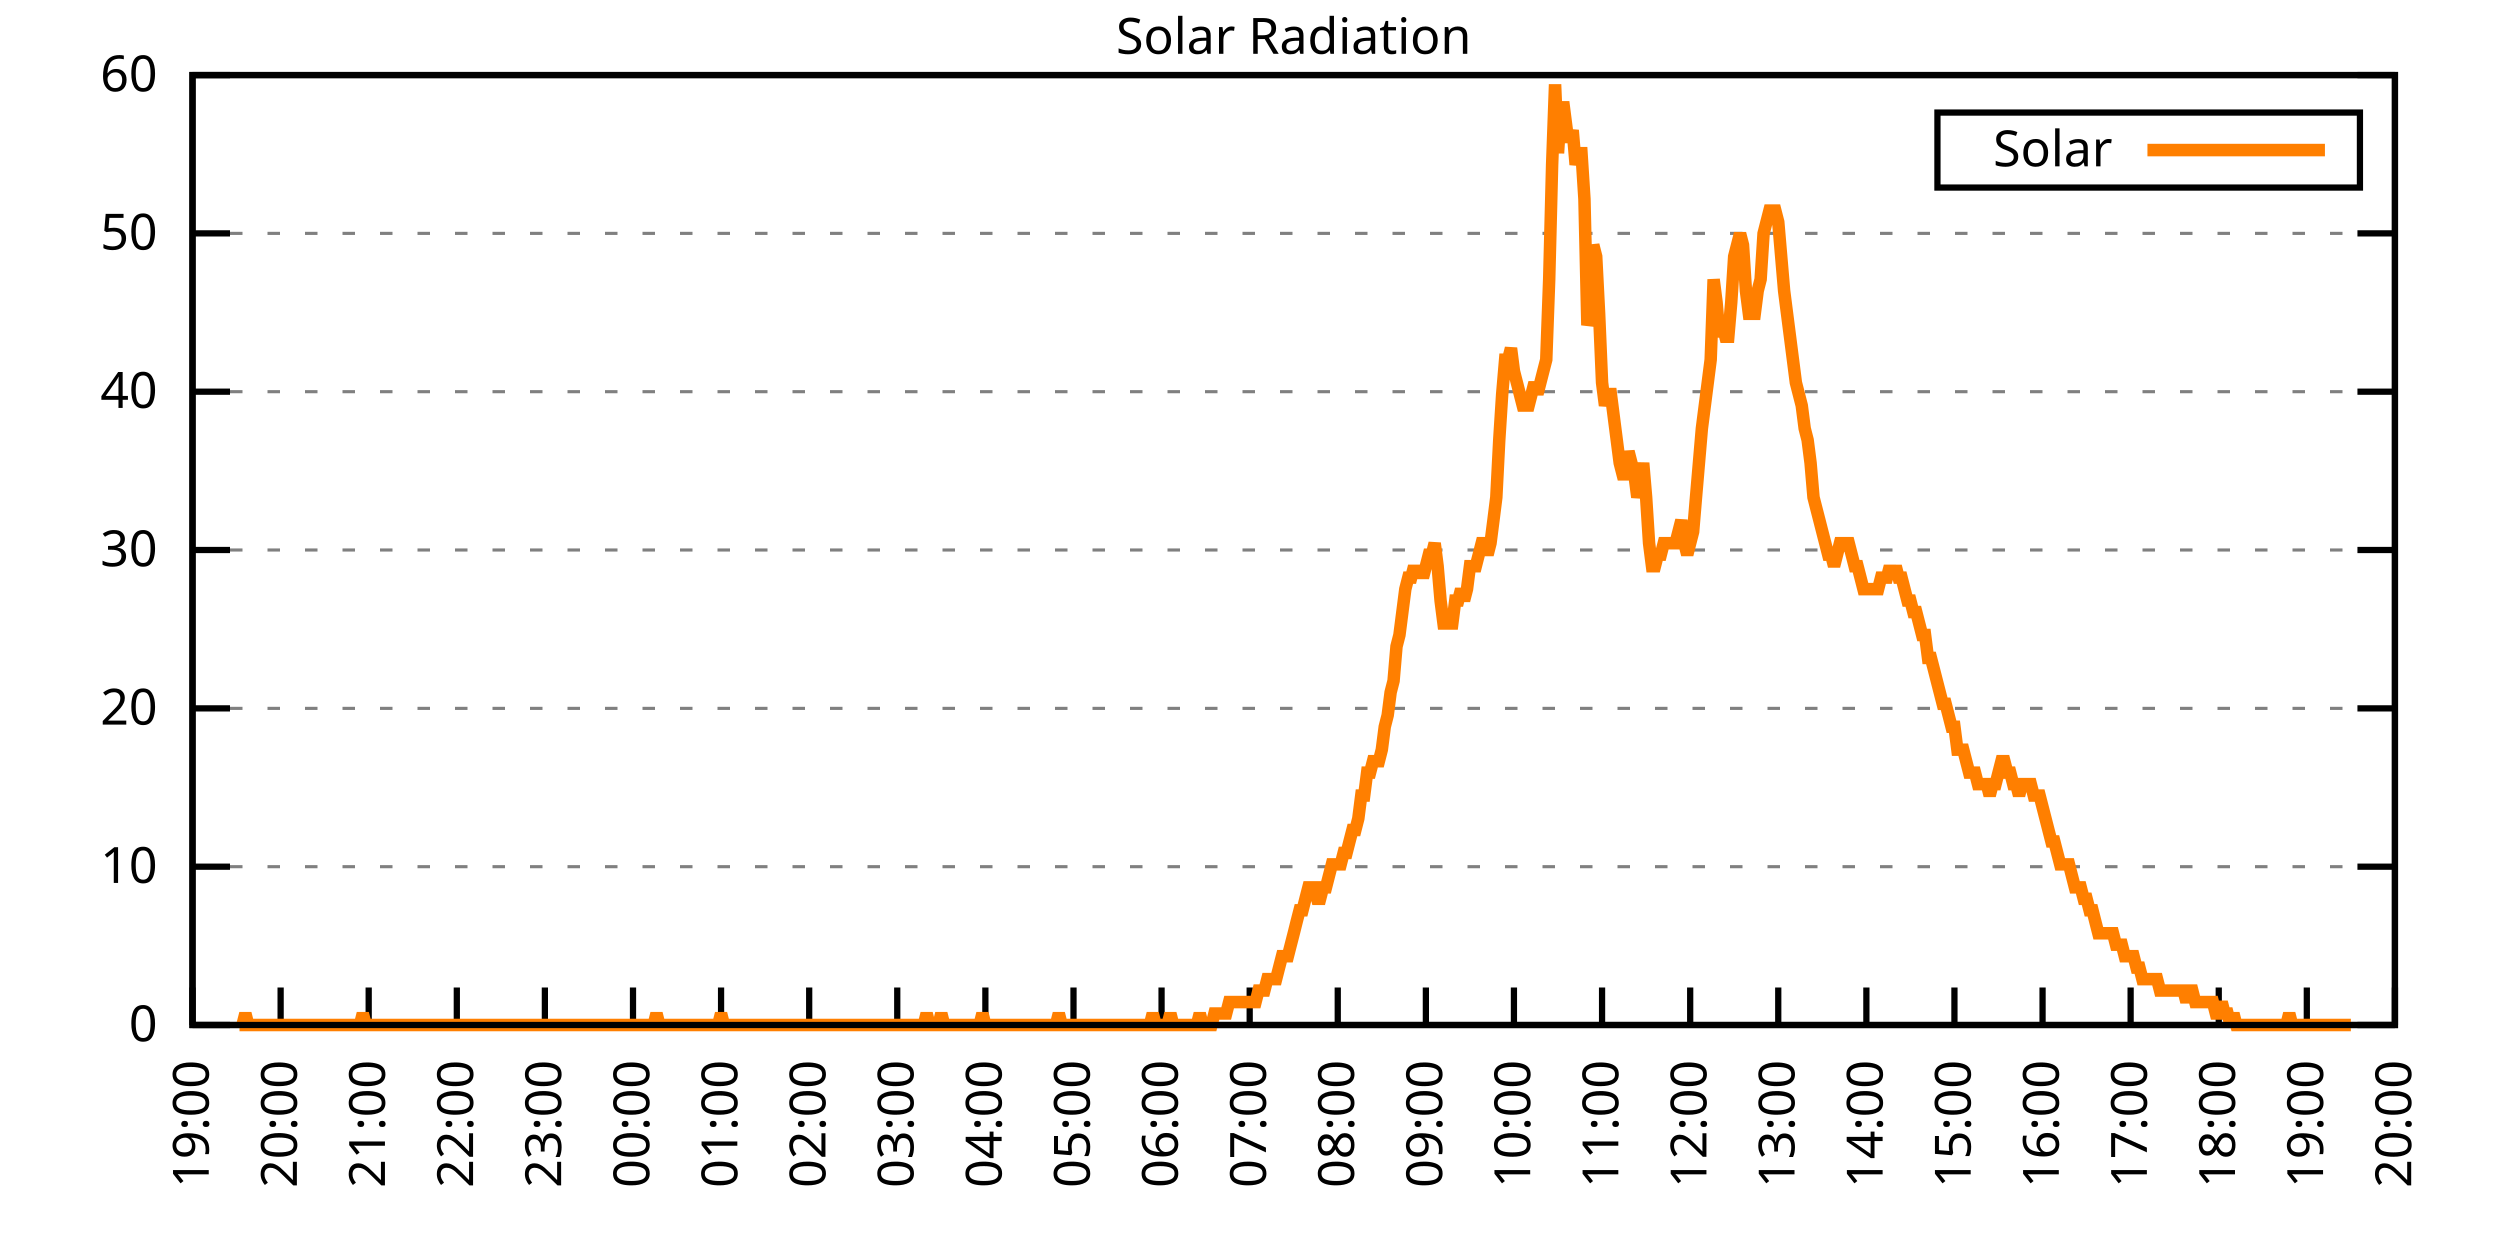
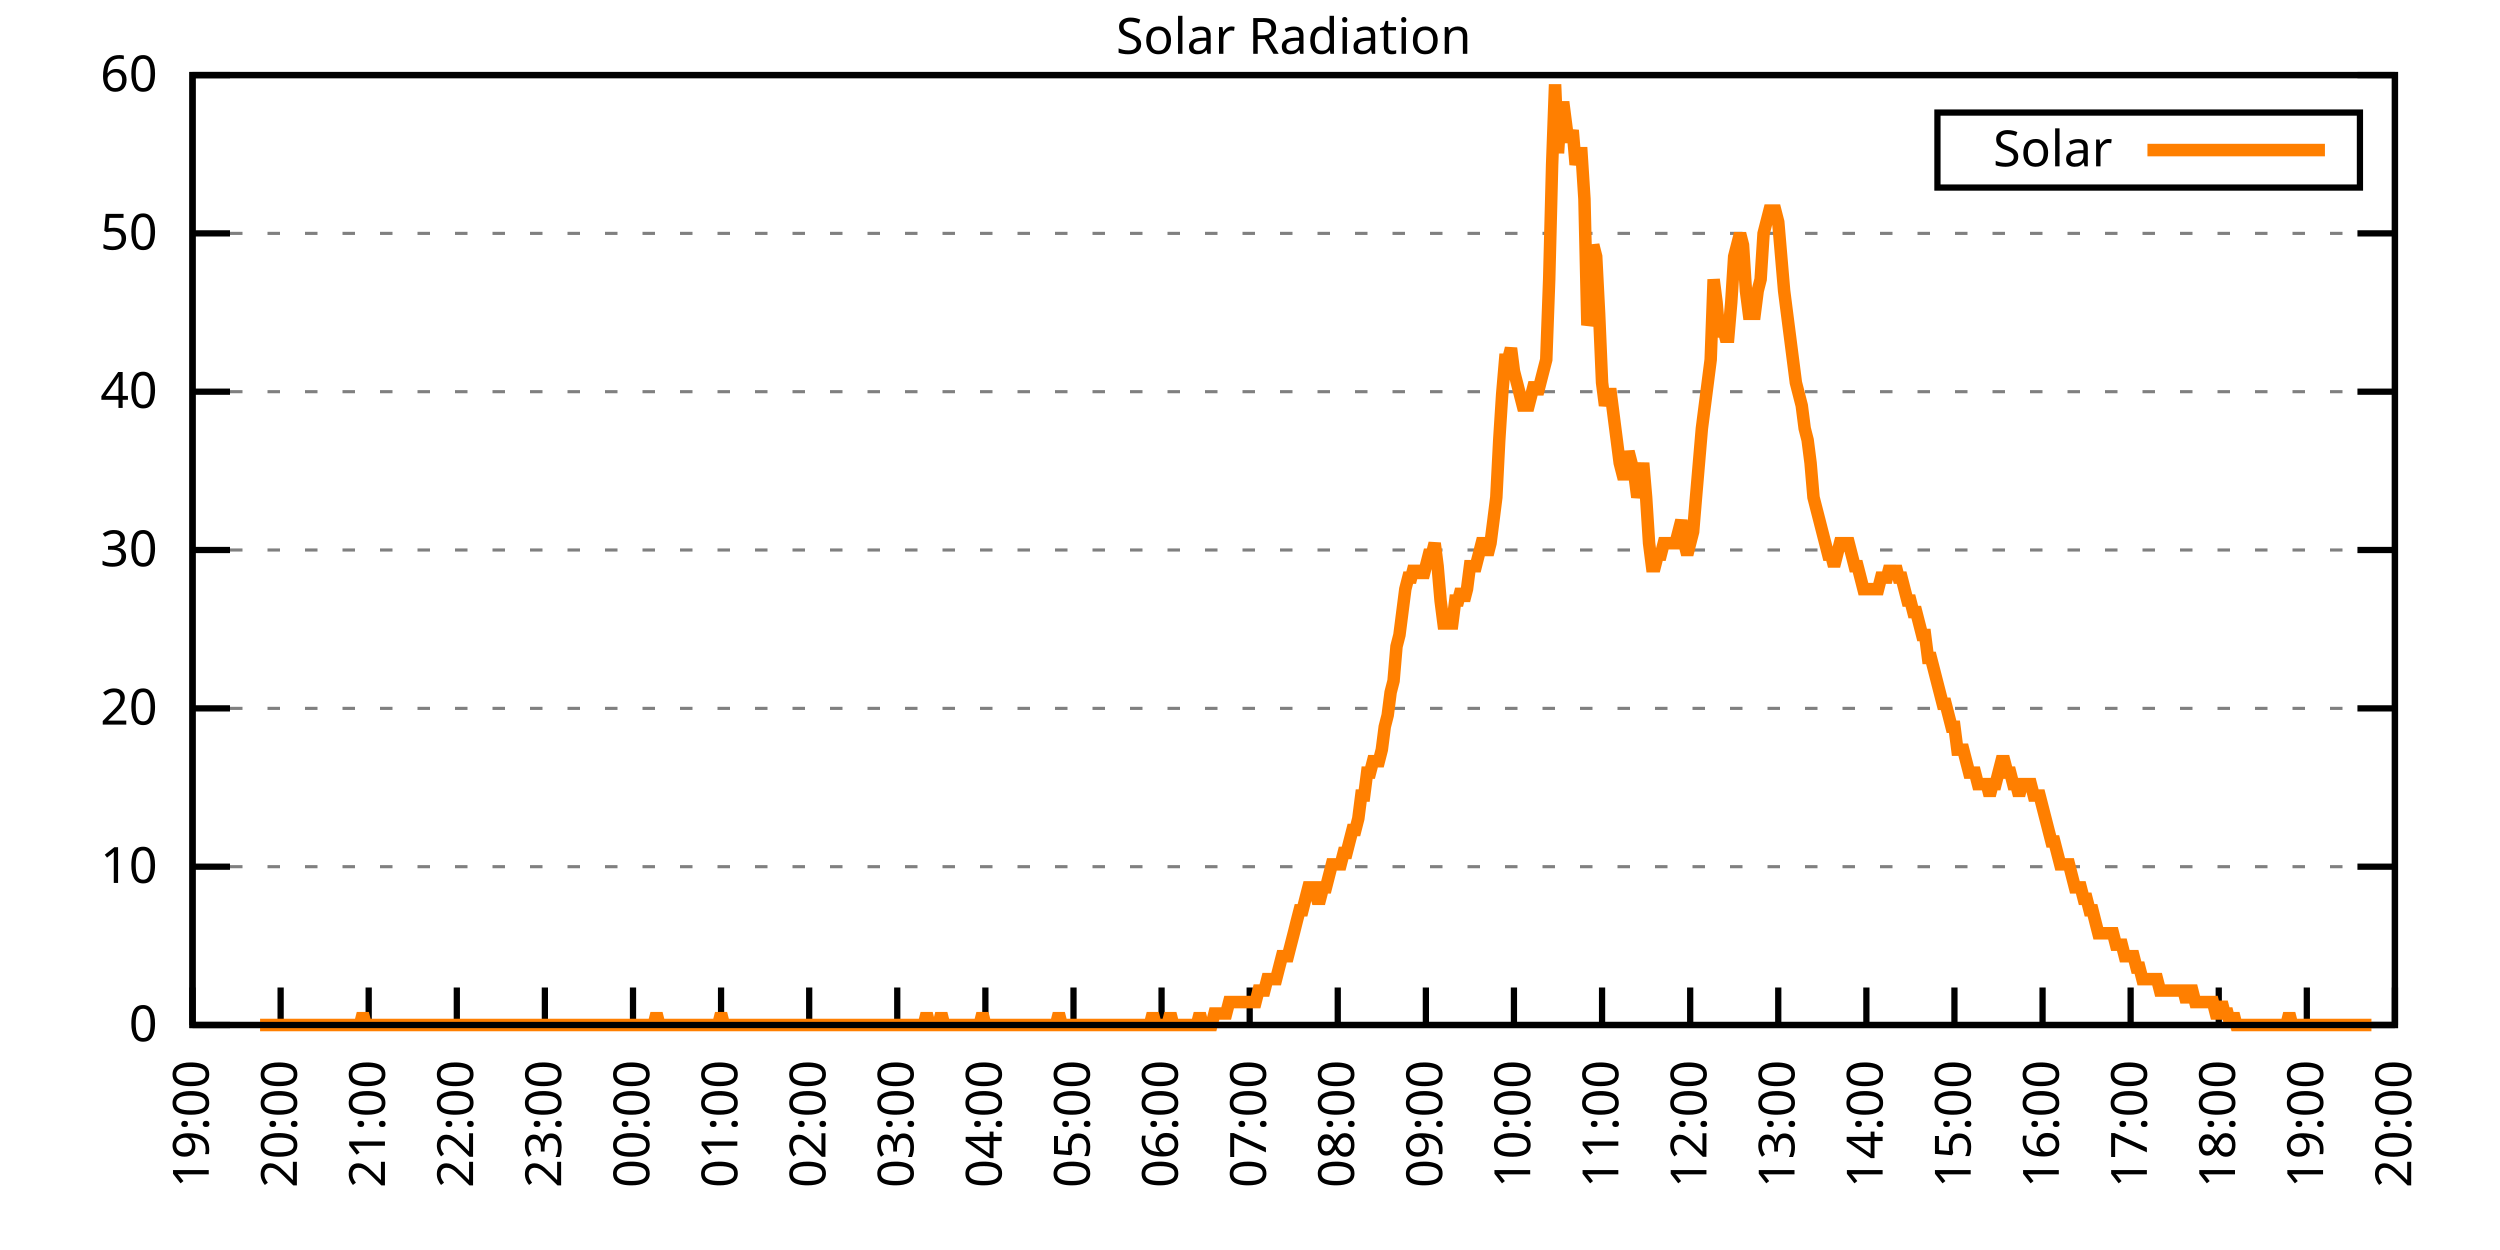
<svg xmlns="http://www.w3.org/2000/svg" xmlns:xlink="http://www.w3.org/1999/xlink" width="400" height="200" viewBox="0 0 400 200">
  <g id="gnuplot_canvas">
    <rect x="0" y="0" width="400" height="200" fill="none" />
    <defs>
      <circle id="gpDot" r="0.5" stroke-width="0.5" stroke="currentColor" />
      <path id="gpPt0" stroke-width="0.333" stroke="currentColor" d="M-1,0 h2 M0,-1 v2" />
      <path id="gpPt1" stroke-width="0.333" stroke="currentColor" d="M-1,-1 L1,1 M1,-1 L-1,1" />
      <path id="gpPt2" stroke-width="0.333" stroke="currentColor" d="M-1,0 L1,0 M0,-1 L0,1 M-1,-1 L1,1 M-1,1 L1,-1" />
      <rect id="gpPt3" stroke-width="0.333" stroke="currentColor" x="-1" y="-1" width="2" height="2" />
      <rect id="gpPt4" stroke-width="0.333" stroke="currentColor" fill="currentColor" x="-1" y="-1" width="2" height="2" />
      <circle id="gpPt5" stroke-width="0.333" stroke="currentColor" cx="0" cy="0" r="1" />
      <use xlink:href="#gpPt5" id="gpPt6" fill="currentColor" stroke="none" />
      <path id="gpPt7" stroke-width="0.333" stroke="currentColor" d="M0,-1.33 L-1.33,0.67 L1.33,0.67 z" />
      <use xlink:href="#gpPt7" id="gpPt8" fill="currentColor" stroke="none" />
      <use xlink:href="#gpPt7" id="gpPt9" stroke="currentColor" transform="rotate(180)" />
      <use xlink:href="#gpPt9" id="gpPt10" fill="currentColor" stroke="none" />
      <use xlink:href="#gpPt3" id="gpPt11" stroke="currentColor" transform="rotate(45)" />
      <use xlink:href="#gpPt11" id="gpPt12" fill="currentColor" stroke="none" />
      <path id="gpPt13" stroke-width="0.333" stroke="currentColor" d="M0,1.330 L1.265,0.411 L0.782,-1.067 L-0.782,-1.076 L-1.265,0.411 z" />
      <use xlink:href="#gpPt13" id="gpPt14" fill="currentColor" stroke="none" />
      <filter id="textbox" filterUnits="objectBoundingBox" x="0" y="0" height="1" width="1">
        <feFlood flood-color="white" flood-opacity="1" result="bgnd" />
        <feComposite in="SourceGraphic" in2="bgnd" operator="atop" />
      </filter>
      <filter id="greybox" filterUnits="objectBoundingBox" x="0" y="0" height="1" width="1">
        <feFlood flood-color="lightgrey" flood-opacity="1" result="grey" />
        <feComposite in="SourceGraphic" in2="grey" operator="atop" />
      </filter>
    </defs>
    <g fill="none" color="white" stroke="currentColor" stroke-width="1.00" stroke-linecap="butt" stroke-linejoin="miter">
</g>
    <g fill="none" color="black" stroke="currentColor" stroke-width="1.00" stroke-linecap="butt" stroke-linejoin="miter">
      <g stroke="none" shape-rendering="crispEdges">
        <polygon fill="rgb(255, 255, 255)" points="30.80,164.00 383.18,164.00 383.18,12.02 30.80,12.02 " />
      </g>
    </g>
    <g fill="none" color="black" stroke="currentColor" stroke-width="1.00" stroke-linecap="butt" stroke-linejoin="miter">
</g>
    <g fill="none" color="black" stroke="black" stroke-width="0.50" stroke-linecap="butt" stroke-linejoin="miter">
</g>
    <g fill="none" color="gray" stroke="currentColor" stroke-width="0.50" stroke-linecap="butt" stroke-linejoin="miter">
      <path stroke="gray" stroke-dasharray="2,4" class="gridline" d="M30.80,164.00 L383.19,164.00  " />
    </g>
    <g fill="none" color="gray" stroke="gray" stroke-width="1.00" stroke-linecap="butt" stroke-linejoin="miter">
</g>
    <g fill="none" color="black" stroke="currentColor" stroke-width="1.00" stroke-linecap="butt" stroke-linejoin="miter">
      <path stroke="black" d="M30.80,164.00 L36.80,164.00 M383.19,164.00 L377.19,164.00  " />
      <g transform="translate(25.20,166.60)" stroke="none" fill="black" font-family="Sans" font-size="8.00" text-anchor="end">
        <text>
          <tspan font-family="Sans"> 0</tspan>
        </text>
      </g>
    </g>
    <g fill="none" color="black" stroke="currentColor" stroke-width="1.00" stroke-linecap="butt" stroke-linejoin="miter">
</g>
    <g fill="none" color="black" stroke="black" stroke-width="0.50" stroke-linecap="butt" stroke-linejoin="miter">
</g>
    <g fill="none" color="gray" stroke="currentColor" stroke-width="0.50" stroke-linecap="butt" stroke-linejoin="miter">
      <path stroke="gray" stroke-dasharray="2,4" class="gridline" d="M30.80,138.67 L383.19,138.67  " />
    </g>
    <g fill="none" color="gray" stroke="gray" stroke-width="1.00" stroke-linecap="butt" stroke-linejoin="miter">
</g>
    <g fill="none" color="black" stroke="currentColor" stroke-width="1.00" stroke-linecap="butt" stroke-linejoin="miter">
      <path stroke="black" d="M30.80,138.67 L36.80,138.67 M383.19,138.67 L377.19,138.67  " />
      <g transform="translate(25.20,141.27)" stroke="none" fill="black" font-family="Sans" font-size="8.00" text-anchor="end">
        <text>
          <tspan font-family="Sans"> 10</tspan>
        </text>
      </g>
    </g>
    <g fill="none" color="black" stroke="currentColor" stroke-width="1.00" stroke-linecap="butt" stroke-linejoin="miter">
</g>
    <g fill="none" color="black" stroke="black" stroke-width="0.50" stroke-linecap="butt" stroke-linejoin="miter">
</g>
    <g fill="none" color="gray" stroke="currentColor" stroke-width="0.50" stroke-linecap="butt" stroke-linejoin="miter">
      <path stroke="gray" stroke-dasharray="2,4" class="gridline" d="M30.80,113.34 L383.19,113.34  " />
    </g>
    <g fill="none" color="gray" stroke="gray" stroke-width="1.00" stroke-linecap="butt" stroke-linejoin="miter">
</g>
    <g fill="none" color="black" stroke="currentColor" stroke-width="1.00" stroke-linecap="butt" stroke-linejoin="miter">
      <path stroke="black" d="M30.80,113.34 L36.80,113.34 M383.19,113.34 L377.19,113.34  " />
      <g transform="translate(25.20,115.94)" stroke="none" fill="black" font-family="Sans" font-size="8.00" text-anchor="end">
        <text>
          <tspan font-family="Sans"> 20</tspan>
        </text>
      </g>
    </g>
    <g fill="none" color="black" stroke="currentColor" stroke-width="1.00" stroke-linecap="butt" stroke-linejoin="miter">
</g>
    <g fill="none" color="black" stroke="black" stroke-width="0.50" stroke-linecap="butt" stroke-linejoin="miter">
</g>
    <g fill="none" color="gray" stroke="currentColor" stroke-width="0.50" stroke-linecap="butt" stroke-linejoin="miter">
      <path stroke="gray" stroke-dasharray="2,4" class="gridline" d="M30.80,88.00 L383.19,88.00  " />
    </g>
    <g fill="none" color="gray" stroke="gray" stroke-width="1.00" stroke-linecap="butt" stroke-linejoin="miter">
</g>
    <g fill="none" color="black" stroke="currentColor" stroke-width="1.00" stroke-linecap="butt" stroke-linejoin="miter">
      <path stroke="black" d="M30.80,88.00 L36.80,88.00 M383.19,88.00 L377.19,88.00  " />
      <g transform="translate(25.20,90.60)" stroke="none" fill="black" font-family="Sans" font-size="8.00" text-anchor="end">
        <text>
          <tspan font-family="Sans"> 30</tspan>
        </text>
      </g>
    </g>
    <g fill="none" color="black" stroke="currentColor" stroke-width="1.00" stroke-linecap="butt" stroke-linejoin="miter">
</g>
    <g fill="none" color="black" stroke="black" stroke-width="0.50" stroke-linecap="butt" stroke-linejoin="miter">
</g>
    <g fill="none" color="gray" stroke="currentColor" stroke-width="0.50" stroke-linecap="butt" stroke-linejoin="miter">
      <path stroke="gray" stroke-dasharray="2,4" class="gridline" d="M30.80,62.67 L383.19,62.67  " />
    </g>
    <g fill="none" color="gray" stroke="gray" stroke-width="1.00" stroke-linecap="butt" stroke-linejoin="miter">
</g>
    <g fill="none" color="black" stroke="currentColor" stroke-width="1.00" stroke-linecap="butt" stroke-linejoin="miter">
      <path stroke="black" d="M30.80,62.67 L36.80,62.67 M383.19,62.67 L377.19,62.67  " />
      <g transform="translate(25.20,65.27)" stroke="none" fill="black" font-family="Sans" font-size="8.00" text-anchor="end">
        <text>
          <tspan font-family="Sans"> 40</tspan>
        </text>
      </g>
    </g>
    <g fill="none" color="black" stroke="currentColor" stroke-width="1.00" stroke-linecap="butt" stroke-linejoin="miter">
</g>
    <g fill="none" color="black" stroke="black" stroke-width="0.50" stroke-linecap="butt" stroke-linejoin="miter">
</g>
    <g fill="none" color="gray" stroke="currentColor" stroke-width="0.50" stroke-linecap="butt" stroke-linejoin="miter">
      <path stroke="gray" stroke-dasharray="2,4" class="gridline" d="M30.80,37.34 L383.19,37.34  " />
    </g>
    <g fill="none" color="gray" stroke="gray" stroke-width="1.00" stroke-linecap="butt" stroke-linejoin="miter">
</g>
    <g fill="none" color="black" stroke="currentColor" stroke-width="1.00" stroke-linecap="butt" stroke-linejoin="miter">
      <path stroke="black" d="M30.80,37.34 L36.80,37.34 M383.19,37.34 L377.19,37.34  " />
      <g transform="translate(25.20,39.94)" stroke="none" fill="black" font-family="Sans" font-size="8.00" text-anchor="end">
        <text>
          <tspan font-family="Sans"> 50</tspan>
        </text>
      </g>
    </g>
    <g fill="none" color="black" stroke="currentColor" stroke-width="1.00" stroke-linecap="butt" stroke-linejoin="miter">
</g>
    <g fill="none" color="black" stroke="black" stroke-width="0.50" stroke-linecap="butt" stroke-linejoin="miter">
</g>
    <g fill="none" color="gray" stroke="currentColor" stroke-width="0.50" stroke-linecap="butt" stroke-linejoin="miter">
      <path stroke="gray" stroke-dasharray="2,4" class="gridline" d="M30.80,12.01 L383.19,12.01  " />
    </g>
    <g fill="none" color="gray" stroke="gray" stroke-width="1.00" stroke-linecap="butt" stroke-linejoin="miter">
</g>
    <g fill="none" color="black" stroke="currentColor" stroke-width="1.00" stroke-linecap="butt" stroke-linejoin="miter">
      <path stroke="black" d="M30.80,12.01 L36.80,12.01 M383.19,12.01 L377.19,12.01  " />
      <g transform="translate(25.20,14.61)" stroke="none" fill="black" font-family="Sans" font-size="8.00" text-anchor="end">
        <text>
          <tspan font-family="Sans"> 60</tspan>
        </text>
      </g>
    </g>
    <g fill="none" color="black" stroke="currentColor" stroke-width="1.00" stroke-linecap="butt" stroke-linejoin="miter">
      <path stroke="black" d="M30.80,164.00 L30.80,158.00  " />
      <g transform="translate(33.40,169.60) rotate(270.00)" stroke="none" fill="black" font-family="Sans" font-size="8.00" text-anchor="end">
        <text>
          <tspan font-family="Sans">19:00</tspan>
        </text>
      </g>
    </g>
    <g fill="none" color="black" stroke="currentColor" stroke-width="1.00" stroke-linecap="butt" stroke-linejoin="miter">
      <path stroke="black" d="M44.90,164.00 L44.90,158.00  " />
      <g transform="translate(47.50,169.60) rotate(270.00)" stroke="none" fill="black" font-family="Sans" font-size="8.00" text-anchor="end">
        <text>
          <tspan font-family="Sans">20:00</tspan>
        </text>
      </g>
    </g>
    <g fill="none" color="black" stroke="currentColor" stroke-width="1.00" stroke-linecap="butt" stroke-linejoin="miter">
      <path stroke="black" d="M58.99,164.00 L58.99,158.00  " />
      <g transform="translate(61.59,169.60) rotate(270.00)" stroke="none" fill="black" font-family="Sans" font-size="8.00" text-anchor="end">
        <text>
          <tspan font-family="Sans">21:00</tspan>
        </text>
      </g>
    </g>
    <g fill="none" color="black" stroke="currentColor" stroke-width="1.00" stroke-linecap="butt" stroke-linejoin="miter">
      <path stroke="black" d="M73.09,164.00 L73.09,158.00  " />
      <g transform="translate(75.69,169.60) rotate(270.00)" stroke="none" fill="black" font-family="Sans" font-size="8.00" text-anchor="end">
        <text>
          <tspan font-family="Sans">22:00</tspan>
        </text>
      </g>
    </g>
    <g fill="none" color="black" stroke="currentColor" stroke-width="1.00" stroke-linecap="butt" stroke-linejoin="miter">
      <path stroke="black" d="M87.18,164.00 L87.18,158.00  " />
      <g transform="translate(89.78,169.60) rotate(270.00)" stroke="none" fill="black" font-family="Sans" font-size="8.00" text-anchor="end">
        <text>
          <tspan font-family="Sans">23:00</tspan>
        </text>
      </g>
    </g>
    <g fill="none" color="black" stroke="currentColor" stroke-width="1.00" stroke-linecap="butt" stroke-linejoin="miter">
      <path stroke="black" d="M101.28,164.00 L101.28,158.00  " />
      <g transform="translate(103.88,169.60) rotate(270.00)" stroke="none" fill="black" font-family="Sans" font-size="8.00" text-anchor="end">
        <text>
          <tspan font-family="Sans">00:00</tspan>
        </text>
      </g>
    </g>
    <g fill="none" color="black" stroke="currentColor" stroke-width="1.00" stroke-linecap="butt" stroke-linejoin="miter">
      <path stroke="black" d="M115.37,164.00 L115.37,158.00  " />
      <g transform="translate(117.97,169.60) rotate(270.00)" stroke="none" fill="black" font-family="Sans" font-size="8.00" text-anchor="end">
        <text>
          <tspan font-family="Sans">01:00</tspan>
        </text>
      </g>
    </g>
    <g fill="none" color="black" stroke="currentColor" stroke-width="1.00" stroke-linecap="butt" stroke-linejoin="miter">
      <path stroke="black" d="M129.47,164.00 L129.47,158.00  " />
      <g transform="translate(132.07,169.60) rotate(270.00)" stroke="none" fill="black" font-family="Sans" font-size="8.00" text-anchor="end">
        <text>
          <tspan font-family="Sans">02:00</tspan>
        </text>
      </g>
    </g>
    <g fill="none" color="black" stroke="currentColor" stroke-width="1.00" stroke-linecap="butt" stroke-linejoin="miter">
      <path stroke="black" d="M143.56,164.00 L143.56,158.00  " />
      <g transform="translate(146.16,169.60) rotate(270.00)" stroke="none" fill="black" font-family="Sans" font-size="8.00" text-anchor="end">
        <text>
          <tspan font-family="Sans">03:00</tspan>
        </text>
      </g>
    </g>
    <g fill="none" color="black" stroke="currentColor" stroke-width="1.00" stroke-linecap="butt" stroke-linejoin="miter">
      <path stroke="black" d="M157.66,164.00 L157.66,158.00  " />
      <g transform="translate(160.26,169.60) rotate(270.00)" stroke="none" fill="black" font-family="Sans" font-size="8.00" text-anchor="end">
        <text>
          <tspan font-family="Sans">04:00</tspan>
        </text>
      </g>
    </g>
    <g fill="none" color="black" stroke="currentColor" stroke-width="1.00" stroke-linecap="butt" stroke-linejoin="miter">
      <path stroke="black" d="M171.76,164.00 L171.76,158.00  " />
      <g transform="translate(174.36,169.60) rotate(270.00)" stroke="none" fill="black" font-family="Sans" font-size="8.00" text-anchor="end">
        <text>
          <tspan font-family="Sans">05:00</tspan>
        </text>
      </g>
    </g>
    <g fill="none" color="black" stroke="currentColor" stroke-width="1.00" stroke-linecap="butt" stroke-linejoin="miter">
      <path stroke="black" d="M185.85,164.00 L185.85,158.00  " />
      <g transform="translate(188.45,169.60) rotate(270.00)" stroke="none" fill="black" font-family="Sans" font-size="8.00" text-anchor="end">
        <text>
          <tspan font-family="Sans">06:00</tspan>
        </text>
      </g>
    </g>
    <g fill="none" color="black" stroke="currentColor" stroke-width="1.00" stroke-linecap="butt" stroke-linejoin="miter">
      <path stroke="black" d="M199.95,164.00 L199.95,158.00  " />
      <g transform="translate(202.55,169.60) rotate(270.00)" stroke="none" fill="black" font-family="Sans" font-size="8.00" text-anchor="end">
        <text>
          <tspan font-family="Sans">07:00</tspan>
        </text>
      </g>
    </g>
    <g fill="none" color="black" stroke="currentColor" stroke-width="1.00" stroke-linecap="butt" stroke-linejoin="miter">
      <path stroke="black" d="M214.04,164.00 L214.04,158.00  " />
      <g transform="translate(216.64,169.60) rotate(270.00)" stroke="none" fill="black" font-family="Sans" font-size="8.00" text-anchor="end">
        <text>
          <tspan font-family="Sans">08:00</tspan>
        </text>
      </g>
    </g>
    <g fill="none" color="black" stroke="currentColor" stroke-width="1.00" stroke-linecap="butt" stroke-linejoin="miter">
      <path stroke="black" d="M228.14,164.00 L228.14,158.00  " />
      <g transform="translate(230.74,169.60) rotate(270.00)" stroke="none" fill="black" font-family="Sans" font-size="8.00" text-anchor="end">
        <text>
          <tspan font-family="Sans">09:00</tspan>
        </text>
      </g>
    </g>
    <g fill="none" color="black" stroke="currentColor" stroke-width="1.00" stroke-linecap="butt" stroke-linejoin="miter">
      <path stroke="black" d="M242.23,164.00 L242.23,158.00  " />
      <g transform="translate(244.83,169.60) rotate(270.00)" stroke="none" fill="black" font-family="Sans" font-size="8.00" text-anchor="end">
        <text>
          <tspan font-family="Sans">10:00</tspan>
        </text>
      </g>
    </g>
    <g fill="none" color="black" stroke="currentColor" stroke-width="1.00" stroke-linecap="butt" stroke-linejoin="miter">
      <path stroke="black" d="M256.33,164.00 L256.33,158.00  " />
      <g transform="translate(258.93,169.60) rotate(270.00)" stroke="none" fill="black" font-family="Sans" font-size="8.00" text-anchor="end">
        <text>
          <tspan font-family="Sans">11:00</tspan>
        </text>
      </g>
    </g>
    <g fill="none" color="black" stroke="currentColor" stroke-width="1.00" stroke-linecap="butt" stroke-linejoin="miter">
      <path stroke="black" d="M270.43,164.00 L270.43,158.00  " />
      <g transform="translate(273.03,169.60) rotate(270.00)" stroke="none" fill="black" font-family="Sans" font-size="8.00" text-anchor="end">
        <text>
          <tspan font-family="Sans">12:00</tspan>
        </text>
      </g>
    </g>
    <g fill="none" color="black" stroke="currentColor" stroke-width="1.00" stroke-linecap="butt" stroke-linejoin="miter">
      <path stroke="black" d="M284.52,164.00 L284.52,158.00  " />
      <g transform="translate(287.12,169.60) rotate(270.00)" stroke="none" fill="black" font-family="Sans" font-size="8.00" text-anchor="end">
        <text>
          <tspan font-family="Sans">13:00</tspan>
        </text>
      </g>
    </g>
    <g fill="none" color="black" stroke="currentColor" stroke-width="1.00" stroke-linecap="butt" stroke-linejoin="miter">
      <path stroke="black" d="M298.62,164.00 L298.62,158.00  " />
      <g transform="translate(301.22,169.60) rotate(270.00)" stroke="none" fill="black" font-family="Sans" font-size="8.00" text-anchor="end">
        <text>
          <tspan font-family="Sans">14:00</tspan>
        </text>
      </g>
    </g>
    <g fill="none" color="black" stroke="currentColor" stroke-width="1.00" stroke-linecap="butt" stroke-linejoin="miter">
      <path stroke="black" d="M312.71,164.00 L312.71,158.00  " />
      <g transform="translate(315.31,169.60) rotate(270.00)" stroke="none" fill="black" font-family="Sans" font-size="8.00" text-anchor="end">
        <text>
          <tspan font-family="Sans">15:00</tspan>
        </text>
      </g>
    </g>
    <g fill="none" color="black" stroke="currentColor" stroke-width="1.00" stroke-linecap="butt" stroke-linejoin="miter">
      <path stroke="black" d="M326.81,164.00 L326.81,158.00  " />
      <g transform="translate(329.41,169.60) rotate(270.00)" stroke="none" fill="black" font-family="Sans" font-size="8.00" text-anchor="end">
        <text>
          <tspan font-family="Sans">16:00</tspan>
        </text>
      </g>
    </g>
    <g fill="none" color="black" stroke="currentColor" stroke-width="1.00" stroke-linecap="butt" stroke-linejoin="miter">
      <path stroke="black" d="M340.90,164.00 L340.90,158.00  " />
      <g transform="translate(343.50,169.60) rotate(270.00)" stroke="none" fill="black" font-family="Sans" font-size="8.00" text-anchor="end">
        <text>
          <tspan font-family="Sans">17:00</tspan>
        </text>
      </g>
    </g>
    <g fill="none" color="black" stroke="currentColor" stroke-width="1.00" stroke-linecap="butt" stroke-linejoin="miter">
      <path stroke="black" d="M355.00,164.00 L355.00,158.00  " />
      <g transform="translate(357.60,169.60) rotate(270.00)" stroke="none" fill="black" font-family="Sans" font-size="8.00" text-anchor="end">
        <text>
          <tspan font-family="Sans">18:00</tspan>
        </text>
      </g>
    </g>
    <g fill="none" color="black" stroke="currentColor" stroke-width="1.00" stroke-linecap="butt" stroke-linejoin="miter">
      <path stroke="black" d="M369.09,164.00 L369.09,158.00  " />
      <g transform="translate(371.69,169.60) rotate(270.00)" stroke="none" fill="black" font-family="Sans" font-size="8.00" text-anchor="end">
        <text>
          <tspan font-family="Sans">19:00</tspan>
        </text>
      </g>
    </g>
    <g fill="none" color="black" stroke="currentColor" stroke-width="1.00" stroke-linecap="butt" stroke-linejoin="miter">
      <path stroke="black" d="M383.19,164.00 L383.19,158.00  " />
      <g transform="translate(385.79,169.60) rotate(270.00)" stroke="none" fill="black" font-family="Sans" font-size="8.00" text-anchor="end">
        <text>
          <tspan font-family="Sans">20:00</tspan>
        </text>
      </g>
    </g>
    <g fill="none" color="black" stroke="currentColor" stroke-width="1.00" stroke-linecap="butt" stroke-linejoin="miter">
</g>
    <g fill="none" color="black" stroke="currentColor" stroke-width="1.00" stroke-linecap="butt" stroke-linejoin="miter">
      <path stroke="black" d="M30.80,12.01 L30.80,164.00 L383.19,164.00 L383.19,12.01 L30.80,12.01 Z  " />
    </g>
    <g fill="none" color="black" stroke="currentColor" stroke-width="1.00" stroke-linecap="butt" stroke-linejoin="miter">
</g>
    <g fill="none" color="black" stroke="currentColor" stroke-width="1.00" stroke-linecap="butt" stroke-linejoin="miter">
      <path stroke="black" d="M309.99,30.01 L309.99,18.01 L377.59,18.01 L377.59,30.01 L309.99,30.01 Z  " />
    </g>
    <g id="Solar_Radiation_plot_1">
      <g fill="none" color="white" stroke="black" stroke-width="2.00" stroke-linecap="butt" stroke-linejoin="miter">
</g>
      <g fill="none" color="black" stroke="currentColor" stroke-width="2.00" stroke-linecap="butt" stroke-linejoin="miter">
        <g transform="translate(337.99,26.61)" stroke="none" fill="black" font-family="Sans" font-size="8.00" text-anchor="end">
          <text>
            <tspan font-family="Sans">Solar</tspan>
          </text>
        </g>
      </g>
      <g fill="none" color="black" stroke="currentColor" stroke-width="2.00" stroke-linecap="butt" stroke-linejoin="miter">
-         <path stroke="rgb(255, 127,   0)" d="M343.59,24.01 L371.99,24.01 M38.32,164.00 L38.79,164.00 L39.26,162.16 L39.73,164.00 L40.20,164.00 L40.67,164.00   L41.14,164.00 L41.61,164.00 L42.08,164.00 L42.55,164.00 L43.02,164.00 L43.49,164.00 L43.96,164.00 L44.43,164.00   L44.90,164.00 L45.37,164.00 L45.84,164.00 L46.31,164.00 L46.78,164.00 L47.24,164.00 L47.71,164.00 L48.18,164.00   L48.65,164.00 L49.12,164.00 L49.59,164.00 L50.06,164.00 L50.53,164.00 L51.00,164.00 L51.47,164.00 L51.94,164.00   L52.41,164.00 L52.88,164.00 L53.35,164.00 L53.82,164.00 L54.29,164.00 L54.76,164.00 L55.23,164.00 L55.70,164.00   L56.17,164.00 L56.64,164.00 L57.11,164.00 L57.58,164.00 L58.05,162.16 L58.52,164.00 L58.99,164.00 L59.46,164.00   L59.93,164.00 L60.40,164.00 L60.87,164.00 L61.34,164.00 L61.81,164.00 L62.28,164.00 L62.75,164.00 L63.22,164.00   L63.69,164.00 L64.16,164.00 L64.63,164.00 L65.10,164.00 L65.57,164.00 L66.04,164.00 L66.51,164.00 L66.98,164.00   L67.45,164.00 L67.92,164.00 L68.39,164.00 L68.86,164.00 L69.33,164.00 L69.80,164.00 L70.27,164.00 L70.74,164.00   L71.21,164.00 L71.68,164.00 L72.15,164.00 L72.62,164.00 L73.09,164.00 L73.56,164.00 L74.03,164.00 L74.50,164.00   L74.97,164.00 L75.44,164.00 L75.91,164.00 L76.38,164.00 L76.85,164.00 L77.32,164.00 L77.79,164.00 L78.26,164.00   L78.73,164.00 L79.19,164.00 L79.66,164.00 L80.13,164.00 L80.60,164.00 L81.07,164.00 L81.54,164.00 L82.01,164.00   L82.48,164.00 L82.95,164.00 L83.42,164.00 L83.89,164.00 L84.36,164.00 L84.83,164.00 L85.30,164.00 L85.77,164.00   L86.24,164.00 L86.71,164.00 L87.18,164.00 L87.65,164.00 L88.12,164.00 L88.59,164.00 L89.06,164.00 L89.53,164.00   L90.00,164.00 L90.47,164.00 L90.94,164.00 L91.41,164.00 L91.88,164.00 L92.35,164.00 L92.82,164.00 L93.29,164.00   L93.76,164.00 L94.23,164.00 L94.70,164.00 L95.17,164.00 L95.64,164.00 L96.11,164.00 L96.58,164.00 L97.05,164.00   L97.52,164.00 L97.99,164.00 L98.46,164.00 L98.93,164.00 L99.40,164.00 L99.87,164.00 L100.34,164.00 L100.81,164.00   L101.28,164.00 L101.75,164.00 L102.22,164.00 L102.69,164.00 L103.16,164.00 L103.63,164.00 L104.10,164.00 L104.57,164.00   L105.04,162.16 L105.51,164.00 L105.98,164.00 L106.45,164.00 L106.92,164.00 L107.39,164.00 L107.86,164.00 L108.33,164.00   L108.80,164.00 L109.27,164.00 L109.74,164.00 L110.21,164.00 L110.68,164.00 L111.14,164.00 L111.61,164.00 L112.08,164.00   L112.55,164.00 L113.02,164.00 L113.49,164.00 L113.96,164.00 L114.43,164.00 L114.90,164.00 L115.37,162.16 L115.84,164.00   L116.31,164.00 L116.78,164.00 L117.25,164.00 L117.72,164.00 L118.19,164.00 L118.66,164.00 L119.13,164.00 L119.60,164.00   L120.07,164.00 L120.54,164.00 L121.01,164.00 L121.48,164.00 L121.95,164.00 L122.42,164.00 L122.89,164.00 L123.36,164.00   L123.83,164.00 L124.30,164.00 L124.77,164.00 L125.24,164.00 L125.71,164.00 L126.18,164.00 L126.65,164.00 L127.12,164.00   L127.59,164.00 L128.06,164.00 L128.53,164.00 L129.00,164.00 L129.47,164.00 L129.94,164.00 L130.41,164.00 L130.88,164.00   L131.35,164.00 L131.82,164.00 L132.29,164.00 L132.76,164.00 L133.23,164.00 L133.70,164.00 L134.17,164.00 L134.64,164.00   L135.11,164.00 L135.58,164.00 L136.05,164.00 L136.52,164.00 L136.99,164.00 L137.46,164.00 L137.93,164.00 L138.40,164.00   L138.87,164.00 L139.34,164.00 L139.81,164.00 L140.28,164.00 L140.75,164.00 L141.22,164.00 L141.69,164.00 L142.16,164.00   L142.63,164.00 L143.09,164.00 L143.56,164.00 L144.03,164.00 L144.50,164.00 L144.97,164.00 L145.44,164.00 L145.91,164.00   L146.38,164.00 L146.85,164.00 L147.32,164.00 L147.79,164.00 L148.26,162.16 L148.73,164.00 L149.20,164.00 L149.67,164.00   L150.14,164.00 L150.61,162.16 L151.08,164.00 L151.55,164.00 L152.02,164.00 L152.49,164.00 L152.96,164.00 L153.43,164.00   L153.90,164.00 L154.37,164.00 L154.84,164.00 L155.31,164.00 L155.78,164.00 L156.25,164.00 L156.72,164.00 L157.19,162.16   L157.66,164.00 L158.13,164.00 L158.60,164.00 L159.07,164.00 L159.54,164.00 L160.01,164.00 L160.48,164.00 L160.95,164.00   L161.42,164.00 L161.89,164.00 L162.36,164.00 L162.83,164.00 L163.30,164.00 L163.77,164.00 L164.24,164.00 L164.71,164.00   L165.18,164.00 L165.65,164.00 L166.12,164.00 L166.59,164.00 L167.06,164.00 L167.53,164.00 L168.00,164.00 L168.47,164.00   L168.94,164.00 L169.41,162.16 L169.88,164.00 L170.35,164.00 L170.82,164.00 L171.29,164.00 L171.76,164.00 L172.23,164.00   L172.70,164.00 L173.17,164.00 L173.64,164.00 L174.11,164.00 L174.58,164.00 L175.04,164.00 L175.51,164.00 L175.98,164.00   L176.45,164.00 L176.92,164.00 L177.39,164.00 L177.86,164.00 L178.33,164.00 L178.80,164.00 L179.27,164.00 L179.74,164.00   L180.21,164.00 L180.68,164.00 L181.15,164.00 L181.62,164.00 L182.09,164.00 L182.56,164.00 L183.03,164.00 L183.50,164.00   L183.97,164.00 L184.44,162.16 L184.91,164.00 L185.38,164.00 L185.85,164.00 L186.32,164.00 L186.79,164.00 L187.26,162.16   L187.73,164.00 L188.20,164.00 L188.67,164.00 L189.14,164.00 L189.61,164.00 L190.08,164.00 L190.55,164.00 L191.02,164.00   L191.49,164.00 L191.96,162.16 L192.43,164.00 L192.90,164.00 L193.37,164.00 L193.84,164.00 L194.31,162.16 L194.78,162.16   L195.25,162.16 L195.72,162.16 L196.19,162.16 L196.66,160.33 L197.13,160.33 L197.60,160.33 L198.07,160.33 L198.54,160.33   L199.01,160.33 L199.48,160.33 L199.95,160.33 L200.42,160.33 L200.89,160.33 L201.36,158.49 L201.83,158.49 L202.30,158.49   L202.77,156.66 L203.24,156.66 L203.71,156.66 L204.18,156.66 L204.65,154.82 L205.12,152.99 L205.59,152.99 L206.06,152.99   L206.53,151.15 L207.00,149.32 L207.46,147.48 L207.93,145.65 L208.40,145.65 L208.87,143.81 L209.34,141.98 L209.81,141.98   L210.28,141.98 L210.75,143.81 L211.22,143.81 L211.69,141.98 L212.16,141.98 L212.63,140.14 L213.10,138.30 L213.57,138.30   L214.04,138.30 L214.51,138.30 L214.98,136.47 L215.45,136.47 L215.92,134.63 L216.39,132.80 L216.86,132.80 L217.33,130.96   L217.80,127.29 L218.27,127.29 L218.74,123.62 L219.21,123.62 L219.68,121.79 L220.15,121.79 L220.62,121.79 L221.09,119.95   L221.56,116.28 L222.03,114.44 L222.50,110.77 L222.97,108.94 L223.44,103.43 L223.91,101.60 L224.38,97.93 L224.85,94.26   L225.32,92.42 L225.79,92.42 L226.26,90.59 L226.73,92.42 L227.20,90.59 L227.67,92.42 L228.14,90.59 L228.61,88.75   L229.08,88.75 L229.55,86.91 L230.02,90.59 L230.49,96.09 L230.96,99.76 L231.43,99.76 L231.90,99.76 L232.37,99.76   L232.84,96.09 L233.31,96.09 L233.78,94.26 L234.25,96.09 L234.72,94.26 L235.19,90.59 L235.66,90.59 L236.13,90.59   L236.60,88.75 L237.07,86.91 L237.54,86.91 L238.01,88.75 L238.48,86.91 L238.95,83.24 L239.41,79.57 L239.88,70.40   L240.35,63.05 L240.82,57.55 L241.29,57.55 L241.76,55.71 L242.23,59.38 L242.70,61.22 L243.17,63.05 L243.64,64.89   L244.11,64.89 L244.58,64.89 L245.05,63.05 L245.52,61.22 L245.99,63.05 L246.46,61.22 L246.93,59.38 L247.40,57.55   L247.87,44.70 L248.34,26.35 L248.81,13.50 L249.28,24.51 L249.75,17.17 L250.22,17.17 L250.69,20.84 L251.16,22.68   L251.63,20.84 L252.10,26.35 L252.57,24.51 L253.04,24.51 L253.51,31.85 L253.98,52.04 L254.45,50.21 L254.92,39.19   L255.39,41.03 L255.86,50.21 L256.33,61.22 L256.80,64.89 L257.27,63.05 L257.74,63.05 L258.21,66.73 L258.68,70.40   L259.15,74.07 L259.62,75.90 L260.09,75.90 L260.56,72.23 L261.03,74.07 L261.50,75.90 L261.97,79.57 L262.44,77.74   L262.91,74.07 L263.38,79.57 L263.85,86.91 L264.32,90.59 L264.79,90.59 L265.26,88.75 L265.73,88.75 L266.20,86.91   L266.67,86.91 L267.14,86.91 L267.61,86.91 L268.08,86.91 L268.55,85.08 L269.02,83.24 L269.49,86.91 L269.96,88.75   L270.43,86.91 L270.90,85.08 L271.36,79.57 L271.83,74.07 L272.30,68.56 L272.77,64.89 L273.24,61.22 L273.71,57.55   L274.18,44.70 L274.65,48.37 L275.12,53.88 L275.59,52.04 L276.06,53.88 L276.53,53.88 L277.00,48.37 L277.47,41.03   L277.94,39.19 L278.41,37.36 L278.88,39.19 L279.35,46.54 L279.82,50.21 L280.29,50.21 L280.76,50.21 L281.23,46.54   L281.70,44.70 L282.17,37.36 L282.64,35.52 L283.11,33.69 L283.58,33.69 L284.05,33.69 L284.52,35.52 L284.99,41.03   L285.46,46.54 L285.93,50.21 L286.40,53.88 L286.87,57.55 L287.34,61.22 L287.81,63.05 L288.28,64.89 L288.75,68.56   L289.22,70.40 L289.69,74.07 L290.16,79.57 L290.63,81.41 L291.10,83.24 L291.57,85.08 L292.04,86.91 L292.51,88.75   L292.98,88.75 L293.45,90.59 L293.92,88.75 L294.39,86.91 L294.86,86.91 L295.33,86.91 L295.80,86.91 L296.27,88.75   L296.74,90.59 L297.21,90.59 L297.68,92.42 L298.15,94.26 L298.62,94.26 L299.09,94.26 L299.56,94.26 L300.03,94.26   L300.50,94.26 L300.97,92.42 L301.44,92.42 L301.91,92.42 L302.38,90.59 L302.85,92.42 L303.31,90.59 L303.78,92.42   L304.25,92.42 L304.72,94.26 L305.19,96.09 L305.66,96.09 L306.13,97.93 L306.60,97.93 L307.07,99.76 L307.54,101.60   L308.01,101.60 L308.48,105.27 L308.95,105.27 L309.42,107.10 L309.89,108.94 L310.36,110.77 L310.83,112.61 L311.30,112.61   L311.77,114.44 L312.24,116.28 L312.71,116.28 L313.18,119.95 L313.65,119.95 L314.12,119.95 L314.59,121.79 L315.06,123.62   L315.53,123.62 L316.00,123.62 L316.47,125.46 L316.94,125.46 L317.41,125.46 L317.88,125.46 L318.35,127.29 L318.82,125.46   L319.29,125.46 L319.76,123.62 L320.23,121.79 L320.70,121.79 L321.17,123.62 L321.64,123.62 L322.11,125.46 L322.58,125.46   L323.05,127.29 L323.52,125.46 L323.99,125.46 L324.46,125.46 L324.93,125.46 L325.40,127.29 L325.87,127.29 L326.34,127.29   L326.81,129.13 L327.28,130.96 L327.75,132.80 L328.22,134.63 L328.69,134.63 L329.16,136.47 L329.63,138.30 L330.10,138.30   L330.57,138.30 L331.04,138.30 L331.51,140.14 L331.98,141.98 L332.45,141.98 L332.92,141.98 L333.39,143.81 L333.86,143.81   L334.33,145.65 L334.80,145.65 L335.26,147.48 L335.73,149.32 L336.20,149.32 L336.67,149.32 L337.14,149.32 L337.61,149.32   L338.08,149.32 L338.55,151.15 L339.02,151.15 L339.49,151.15 L339.96,152.99 L340.43,152.99 L340.90,152.99 L341.37,152.99   L341.84,154.82 L342.31,154.82 L342.78,156.66 L343.25,156.66 L343.72,156.66 L344.19,156.66 L344.66,156.66 L345.13,156.66   L345.60,158.49 L346.07,158.49 L346.54,158.49 L347.01,158.49 L347.48,158.49 L347.95,158.49 L348.42,158.49 L348.89,158.49   L349.36,158.49 L349.83,160.33 L350.30,158.49 L350.77,158.49 L351.24,160.33 L351.71,160.33 L352.18,160.33 L352.65,160.33   L353.12,160.33 L353.59,160.33 L354.06,160.33 L354.53,162.16 L355.00,162.16 L355.47,160.33 L355.94,162.16 L356.41,162.16   L356.88,164.00 L357.35,162.16 L357.82,164.00 L358.29,164.00 L358.76,164.00 L359.23,164.00 L359.70,164.00 L360.17,164.00   L360.64,164.00 L361.11,164.00 L361.58,164.00 L362.05,164.00 L362.52,164.00 L362.99,164.00 L363.46,164.00 L363.93,164.00   L364.40,164.00 L364.87,164.00 L365.34,164.00 L365.81,164.00 L366.28,162.16 L366.75,164.00 L367.21,164.00 L367.68,164.00   L368.15,164.00 L368.62,164.00 L369.09,164.00 L369.56,164.00 L370.03,164.00 L370.50,164.00 L370.97,164.00 L371.44,164.00   L371.91,164.00 L372.38,164.00 L372.85,164.00 L373.32,164.00 L373.79,164.00 L374.26,164.00 L374.73,164.00 L375.20,164.00   L375.67,164.00 L376.14,164.00  " />
+         <path stroke="rgb(255, 127,   0)" d="M343.59,24.01 L371.99,24.01 M41.61,164.00 L42.08,164.00 L42.55,164.00 L43.02,164.00 L43.49,164.00 L43.96,164.00   L44.43,164.00 L44.90,164.00 L45.37,164.00 L45.84,164.00 L46.31,164.00 L46.78,164.00 L47.24,164.00 L47.71,164.00   L48.18,164.00 L48.65,164.00 L49.12,164.00 L49.59,164.00 L50.06,164.00 L50.53,164.00 L51.00,164.00 L51.47,164.00   L51.94,164.00 L52.41,164.00 L52.88,164.00 L53.35,164.00 L53.82,164.00 L54.29,164.00 L54.76,164.00 L55.23,164.00   L55.70,164.00 L56.17,164.00 L56.64,164.00 L57.11,164.00 L57.58,164.00 L58.05,162.16 L58.52,164.00 L58.99,164.00   L59.46,164.00 L59.93,164.00 L60.40,164.00 L60.87,164.00 L61.34,164.00 L61.81,164.00 L62.28,164.00 L62.75,164.00   L63.22,164.00 L63.69,164.00 L64.16,164.00 L64.63,164.00 L65.10,164.00 L65.57,164.00 L66.04,164.00 L66.51,164.00   L66.98,164.00 L67.45,164.00 L67.92,164.00 L68.39,164.00 L68.86,164.00 L69.33,164.00 L69.80,164.00 L70.27,164.00   L70.74,164.00 L71.21,164.00 L71.68,164.00 L72.15,164.00 L72.62,164.00 L73.09,164.00 L73.56,164.00 L74.03,164.00   L74.50,164.00 L74.97,164.00 L75.44,164.00 L75.91,164.00 L76.38,164.00 L76.85,164.00 L77.32,164.00 L77.79,164.00   L78.26,164.00 L78.73,164.00 L79.19,164.00 L79.66,164.00 L80.13,164.00 L80.60,164.00 L81.07,164.00 L81.54,164.00   L82.01,164.00 L82.48,164.00 L82.95,164.00 L83.42,164.00 L83.89,164.00 L84.36,164.00 L84.83,164.00 L85.30,164.00   L85.77,164.00 L86.24,164.00 L86.71,164.00 L87.18,164.00 L87.65,164.00 L88.12,164.00 L88.59,164.00 L89.06,164.00   L89.53,164.00 L90.00,164.00 L90.47,164.00 L90.94,164.00 L91.41,164.00 L91.88,164.00 L92.35,164.00 L92.82,164.00   L93.29,164.00 L93.76,164.00 L94.23,164.00 L94.70,164.00 L95.17,164.00 L95.64,164.00 L96.11,164.00 L96.58,164.00   L97.05,164.00 L97.52,164.00 L97.99,164.00 L98.46,164.00 L98.93,164.00 L99.40,164.00 L99.87,164.00 L100.34,164.00   L100.81,164.00 L101.28,164.00 L101.75,164.00 L102.22,164.00 L102.69,164.00 L103.16,164.00 L103.63,164.00 L104.10,164.00   L104.57,164.00 L105.04,162.16 L105.51,164.00 L105.98,164.00 L106.45,164.00 L106.92,164.00 L107.39,164.00 L107.86,164.00   L108.33,164.00 L108.80,164.00 L109.27,164.00 L109.74,164.00 L110.21,164.00 L110.68,164.00 L111.14,164.00 L111.61,164.00   L112.08,164.00 L112.55,164.00 L113.02,164.00 L113.49,164.00 L113.96,164.00 L114.43,164.00 L114.90,164.00 L115.37,162.16   L115.84,164.00 L116.31,164.00 L116.78,164.00 L117.25,164.00 L117.72,164.00 L118.19,164.00 L118.66,164.00 L119.13,164.00   L119.60,164.00 L120.07,164.00 L120.54,164.00 L121.01,164.00 L121.48,164.00 L121.95,164.00 L122.42,164.00 L122.89,164.00   L123.36,164.00 L123.83,164.00 L124.30,164.00 L124.77,164.00 L125.24,164.00 L125.71,164.00 L126.18,164.00 L126.65,164.00   L127.12,164.00 L127.59,164.00 L128.06,164.00 L128.53,164.00 L129.00,164.00 L129.47,164.00 L129.94,164.00 L130.41,164.00   L130.88,164.00 L131.35,164.00 L131.82,164.00 L132.29,164.00 L132.76,164.00 L133.23,164.00 L133.70,164.00 L134.17,164.00   L134.64,164.00 L135.11,164.00 L135.58,164.00 L136.05,164.00 L136.52,164.00 L136.99,164.00 L137.46,164.00 L137.93,164.00   L138.40,164.00 L138.87,164.00 L139.34,164.00 L139.81,164.00 L140.28,164.00 L140.75,164.00 L141.22,164.00 L141.69,164.00   L142.16,164.00 L142.63,164.00 L143.09,164.00 L143.56,164.00 L144.03,164.00 L144.50,164.00 L144.97,164.00 L145.44,164.00   L145.91,164.00 L146.38,164.00 L146.85,164.00 L147.32,164.00 L147.79,164.00 L148.26,162.16 L148.73,164.00 L149.20,164.00   L149.67,164.00 L150.14,164.00 L150.61,162.16 L151.08,164.00 L151.55,164.00 L152.02,164.00 L152.49,164.00 L152.96,164.00   L153.43,164.00 L153.90,164.00 L154.37,164.00 L154.84,164.00 L155.31,164.00 L155.78,164.00 L156.25,164.00 L156.72,164.00   L157.19,162.16 L157.66,164.00 L158.13,164.00 L158.60,164.00 L159.07,164.00 L159.54,164.00 L160.01,164.00 L160.48,164.00   L160.95,164.00 L161.42,164.00 L161.89,164.00 L162.36,164.00 L162.83,164.00 L163.30,164.00 L163.77,164.00 L164.24,164.00   L164.71,164.00 L165.18,164.00 L165.65,164.00 L166.12,164.00 L166.59,164.00 L167.06,164.00 L167.53,164.00 L168.00,164.00   L168.47,164.00 L168.94,164.00 L169.41,162.16 L169.88,164.00 L170.35,164.00 L170.82,164.00 L171.29,164.00 L171.76,164.00   L172.23,164.00 L172.70,164.00 L173.17,164.00 L173.64,164.00 L174.11,164.00 L174.58,164.00 L175.04,164.00 L175.51,164.00   L175.98,164.00 L176.45,164.00 L176.92,164.00 L177.39,164.00 L177.86,164.00 L178.33,164.00 L178.80,164.00 L179.27,164.00   L179.74,164.00 L180.21,164.00 L180.68,164.00 L181.15,164.00 L181.62,164.00 L182.09,164.00 L182.56,164.00 L183.03,164.00   L183.50,164.00 L183.97,164.00 L184.44,162.16 L184.91,164.00 L185.38,164.00 L185.85,164.00 L186.32,164.00 L186.79,164.00   L187.26,162.16 L187.73,164.00 L188.20,164.00 L188.67,164.00 L189.14,164.00 L189.61,164.00 L190.08,164.00 L190.55,164.00   L191.02,164.00 L191.49,164.00 L191.96,162.16 L192.43,164.00 L192.90,164.00 L193.37,164.00 L193.84,164.00 L194.31,162.16   L194.78,162.16 L195.25,162.16 L195.72,162.16 L196.19,162.16 L196.66,160.33 L197.13,160.33 L197.60,160.33 L198.07,160.33   L198.54,160.33 L199.01,160.33 L199.48,160.33 L199.95,160.33 L200.42,160.33 L200.89,160.33 L201.36,158.49 L201.83,158.49   L202.30,158.49 L202.77,156.66 L203.24,156.66 L203.71,156.66 L204.18,156.66 L204.65,154.82 L205.12,152.99 L205.59,152.99   L206.06,152.99 L206.53,151.15 L207.00,149.32 L207.46,147.48 L207.93,145.65 L208.40,145.65 L208.87,143.81 L209.34,141.98   L209.81,141.98 L210.28,141.98 L210.75,143.81 L211.22,143.81 L211.69,141.98 L212.16,141.98 L212.63,140.14 L213.10,138.30   L213.57,138.30 L214.04,138.30 L214.51,138.30 L214.98,136.47 L215.45,136.47 L215.92,134.63 L216.39,132.80 L216.86,132.80   L217.33,130.96 L217.80,127.29 L218.27,127.29 L218.74,123.62 L219.21,123.62 L219.68,121.79 L220.15,121.79 L220.62,121.79   L221.09,119.95 L221.56,116.28 L222.03,114.44 L222.50,110.77 L222.97,108.94 L223.44,103.43 L223.91,101.60 L224.38,97.93   L224.85,94.26 L225.32,92.42 L225.79,92.42 L226.26,90.59 L226.73,92.42 L227.20,90.59 L227.67,92.42 L228.14,90.59   L228.61,88.75 L229.08,88.75 L229.55,86.91 L230.02,90.59 L230.49,96.09 L230.96,99.76 L231.43,99.76 L231.90,99.76   L232.37,99.76 L232.84,96.09 L233.31,96.09 L233.78,94.26 L234.25,96.09 L234.72,94.26 L235.19,90.59 L235.66,90.59   L236.13,90.59 L236.60,88.75 L237.07,86.91 L237.54,86.91 L238.01,88.75 L238.48,86.91 L238.95,83.24 L239.41,79.57   L239.88,70.40 L240.35,63.05 L240.82,57.55 L241.29,57.55 L241.76,55.71 L242.23,59.38 L242.70,61.22 L243.17,63.05   L243.64,64.89 L244.11,64.89 L244.58,64.89 L245.05,63.05 L245.52,61.22 L245.99,63.05 L246.46,61.22 L246.93,59.38   L247.40,57.55 L247.87,44.70 L248.34,26.35 L248.81,13.50 L249.28,24.51 L249.75,17.17 L250.22,17.17 L250.69,20.84   L251.16,22.68 L251.63,20.84 L252.10,26.35 L252.57,24.51 L253.04,24.51 L253.51,31.85 L253.98,52.04 L254.45,50.21   L254.92,39.19 L255.39,41.03 L255.86,50.21 L256.33,61.22 L256.80,64.89 L257.27,63.05 L257.74,63.05 L258.21,66.73   L258.68,70.40 L259.15,74.07 L259.62,75.90 L260.09,75.90 L260.56,72.23 L261.03,74.07 L261.50,75.90 L261.97,79.57   L262.44,77.74 L262.91,74.07 L263.38,79.57 L263.85,86.91 L264.32,90.59 L264.79,90.59 L265.26,88.75 L265.73,88.75   L266.20,86.91 L266.67,86.91 L267.14,86.91 L267.61,86.91 L268.08,86.91 L268.55,85.08 L269.02,83.24 L269.49,86.91   L269.96,88.75 L270.43,86.91 L270.90,85.08 L271.36,79.57 L271.83,74.07 L272.30,68.56 L272.77,64.89 L273.24,61.22   L273.71,57.55 L274.18,44.70 L274.65,48.37 L275.12,53.88 L275.59,52.04 L276.06,53.88 L276.53,53.88 L277.00,48.37   L277.47,41.03 L277.94,39.19 L278.41,37.36 L278.88,39.19 L279.35,46.54 L279.82,50.21 L280.29,50.21 L280.76,50.21   L281.23,46.54 L281.70,44.70 L282.17,37.36 L282.64,35.52 L283.11,33.69 L283.58,33.69 L284.05,33.69 L284.52,35.52   L284.99,41.03 L285.46,46.54 L285.93,50.21 L286.40,53.88 L286.87,57.55 L287.34,61.22 L287.81,63.05 L288.28,64.89   L288.75,68.56 L289.22,70.40 L289.69,74.07 L290.16,79.57 L290.63,81.41 L291.10,83.24 L291.57,85.08 L292.04,86.91   L292.51,88.75 L292.98,88.75 L293.45,90.59 L293.92,88.75 L294.39,86.91 L294.86,86.91 L295.33,86.91 L295.80,86.91   L296.27,88.75 L296.74,90.59 L297.21,90.59 L297.68,92.42 L298.15,94.26 L298.62,94.26 L299.09,94.26 L299.56,94.26   L300.03,94.26 L300.50,94.26 L300.97,92.42 L301.44,92.42 L301.91,92.42 L302.38,90.59 L302.85,92.42 L303.31,90.59   L303.78,92.42 L304.25,92.42 L304.72,94.26 L305.19,96.09 L305.66,96.09 L306.13,97.93 L306.60,97.93 L307.07,99.76   L307.54,101.60 L308.01,101.60 L308.48,105.27 L308.95,105.27 L309.42,107.10 L309.89,108.94 L310.36,110.77 L310.83,112.61   L311.30,112.61 L311.77,114.44 L312.24,116.28 L312.71,116.28 L313.18,119.95 L313.65,119.95 L314.12,119.95 L314.59,121.79   L315.06,123.62 L315.53,123.62 L316.00,123.62 L316.47,125.46 L316.94,125.46 L317.41,125.46 L317.88,125.46 L318.35,127.29   L318.82,125.46 L319.29,125.46 L319.76,123.62 L320.23,121.79 L320.70,121.79 L321.17,123.62 L321.64,123.62 L322.11,125.46   L322.58,125.46 L323.05,127.29 L323.52,125.46 L323.99,125.46 L324.46,125.46 L324.93,125.46 L325.40,127.29 L325.87,127.29   L326.34,127.29 L326.81,129.13 L327.28,130.96 L327.75,132.80 L328.22,134.63 L328.69,134.63 L329.16,136.47 L329.63,138.30   L330.10,138.30 L330.57,138.30 L331.04,138.30 L331.51,140.14 L331.98,141.98 L332.45,141.98 L332.92,141.98 L333.39,143.81   L333.86,143.81 L334.33,145.65 L334.80,145.65 L335.26,147.48 L335.73,149.32 L336.20,149.32 L336.67,149.32 L337.14,149.32   L337.61,149.32 L338.08,149.32 L338.55,151.15 L339.02,151.15 L339.49,151.15 L339.96,152.99 L340.43,152.99 L340.90,152.99   L341.37,152.99 L341.84,154.82 L342.31,154.82 L342.78,156.66 L343.25,156.66 L343.72,156.66 L344.19,156.66 L344.66,156.66   L345.13,156.66 L345.60,158.49 L346.07,158.49 L346.54,158.49 L347.01,158.49 L347.48,158.49 L347.95,158.49 L348.42,158.49   L348.89,158.49 L349.36,158.49 L349.83,160.33 L350.30,158.49 L350.77,158.49 L351.24,160.33 L351.71,160.33 L352.18,160.33   L352.65,160.33 L353.12,160.33 L353.59,160.33 L354.06,160.33 L354.53,162.16 L355.00,162.16 L355.47,160.33 L355.94,162.16   L356.41,162.16 L356.88,164.00 L357.35,162.16 L357.82,164.00 L358.29,164.00 L358.76,164.00 L359.23,164.00 L359.70,164.00   L360.17,164.00 L360.64,164.00 L361.11,164.00 L361.58,164.00 L362.05,164.00 L362.52,164.00 L362.99,164.00 L363.46,164.00   L363.93,164.00 L364.40,164.00 L364.87,164.00 L365.34,164.00 L365.81,164.00 L366.28,162.16 L366.75,164.00 L367.21,164.00   L367.68,164.00 L368.15,164.00 L368.62,164.00 L369.09,164.00 L369.56,164.00 L370.03,164.00 L370.50,164.00 L370.97,164.00   L371.44,164.00 L371.91,164.00 L372.38,164.00 L372.85,164.00 L373.32,164.00 L373.79,164.00 L374.26,164.00 L374.73,164.00   L375.20,164.00 L375.67,164.00 L376.14,164.00 L376.61,164.00 L377.08,164.00 L377.55,164.00 L378.02,164.00 L378.49,164.00   L378.96,164.00 L379.43,164.00  " />
      </g>
    </g>
    <g fill="none" color="black" stroke="currentColor" stroke-width="2.00" stroke-linecap="butt" stroke-linejoin="miter">
</g>
    <g fill="none" color="black" stroke="black" stroke-width="1.00" stroke-linecap="butt" stroke-linejoin="miter">
</g>
    <g fill="none" color="black" stroke="currentColor" stroke-width="1.00" stroke-linecap="butt" stroke-linejoin="miter">
      <path stroke="black" d="M30.80,12.01 L30.80,164.00 L383.19,164.00 L383.19,12.01 L30.80,12.01 Z  " />
      <g transform="translate(6.80,88.01) rotate(270.00)" stroke="none" fill="black" font-family="Sans" font-size="8.00" text-anchor="middle">
        <text />
      </g>
    </g>
    <g fill="none" color="black" stroke="currentColor" stroke-width="1.00" stroke-linecap="butt" stroke-linejoin="miter">
</g>
    <g fill="none" color="black" stroke="currentColor" stroke-width="1.00" stroke-linecap="butt" stroke-linejoin="miter">
      <g transform="translate(206.99,8.61)" stroke="none" fill="black" font-family="Sans" font-size="8.00" text-anchor="middle">
        <text>
          <tspan font-family="Sans">Solar Radiation</tspan>
        </text>
      </g>
    </g>
    <g fill="none" color="black" stroke="currentColor" stroke-width="1.00" stroke-linecap="butt" stroke-linejoin="miter">
</g>
  </g>
</svg>
